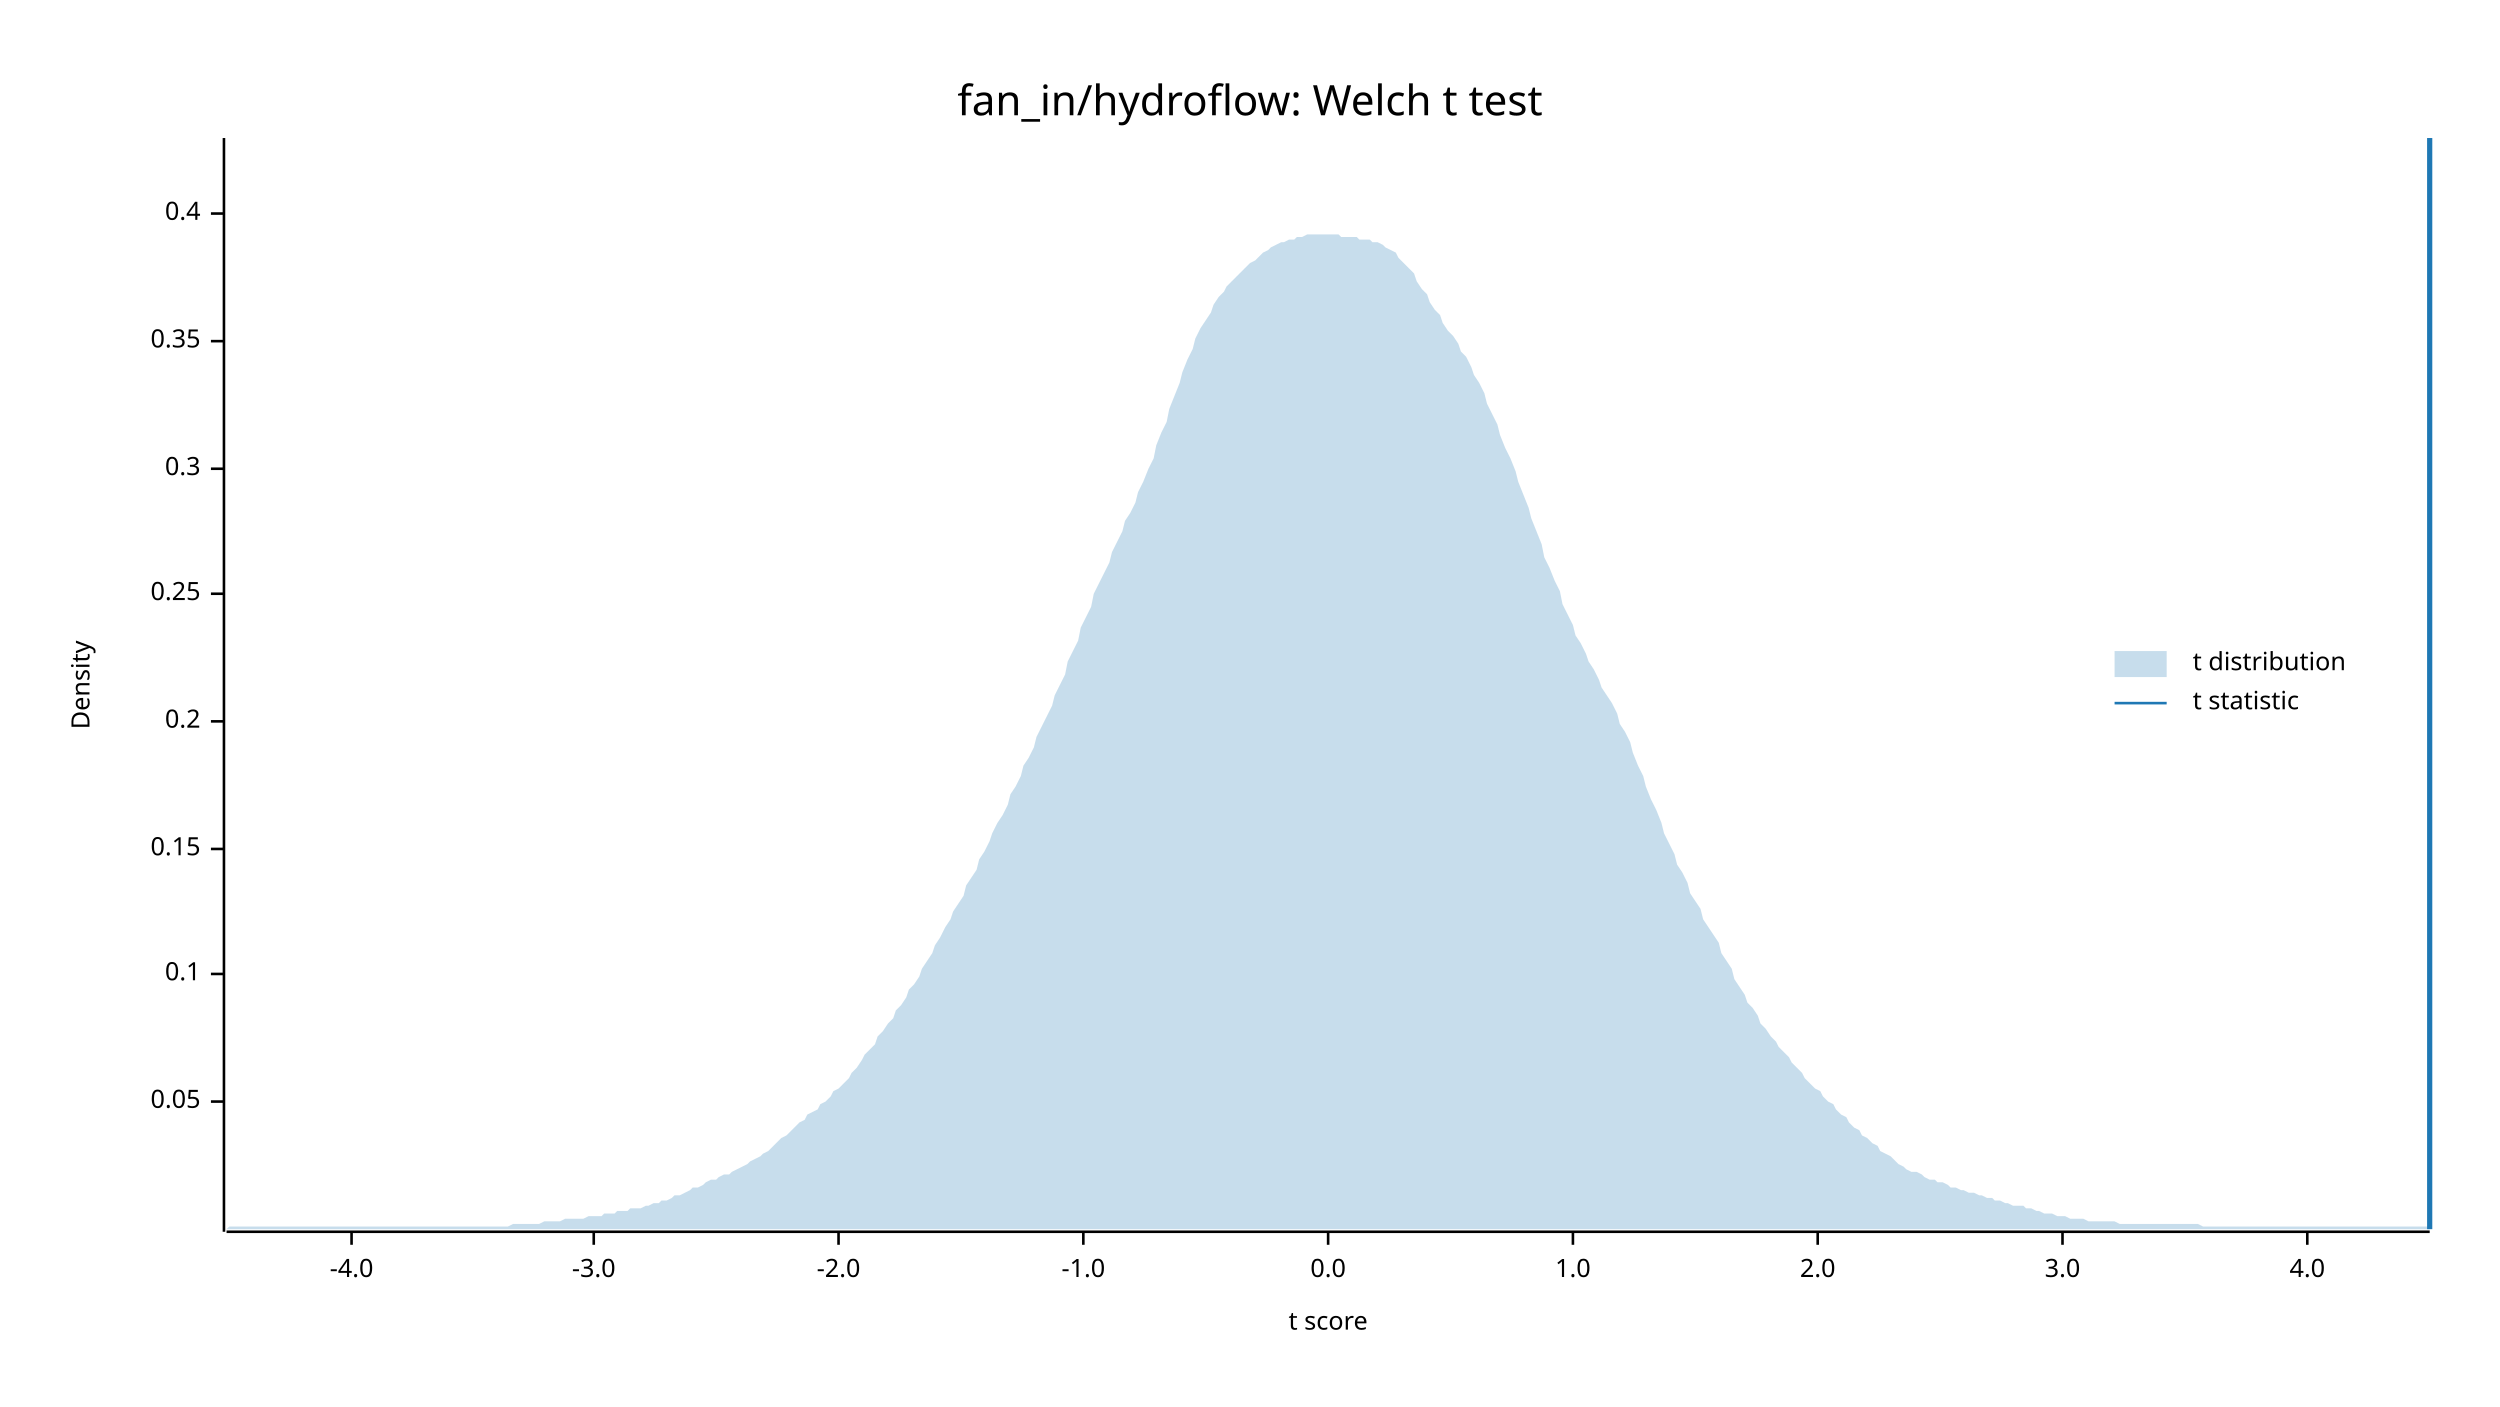
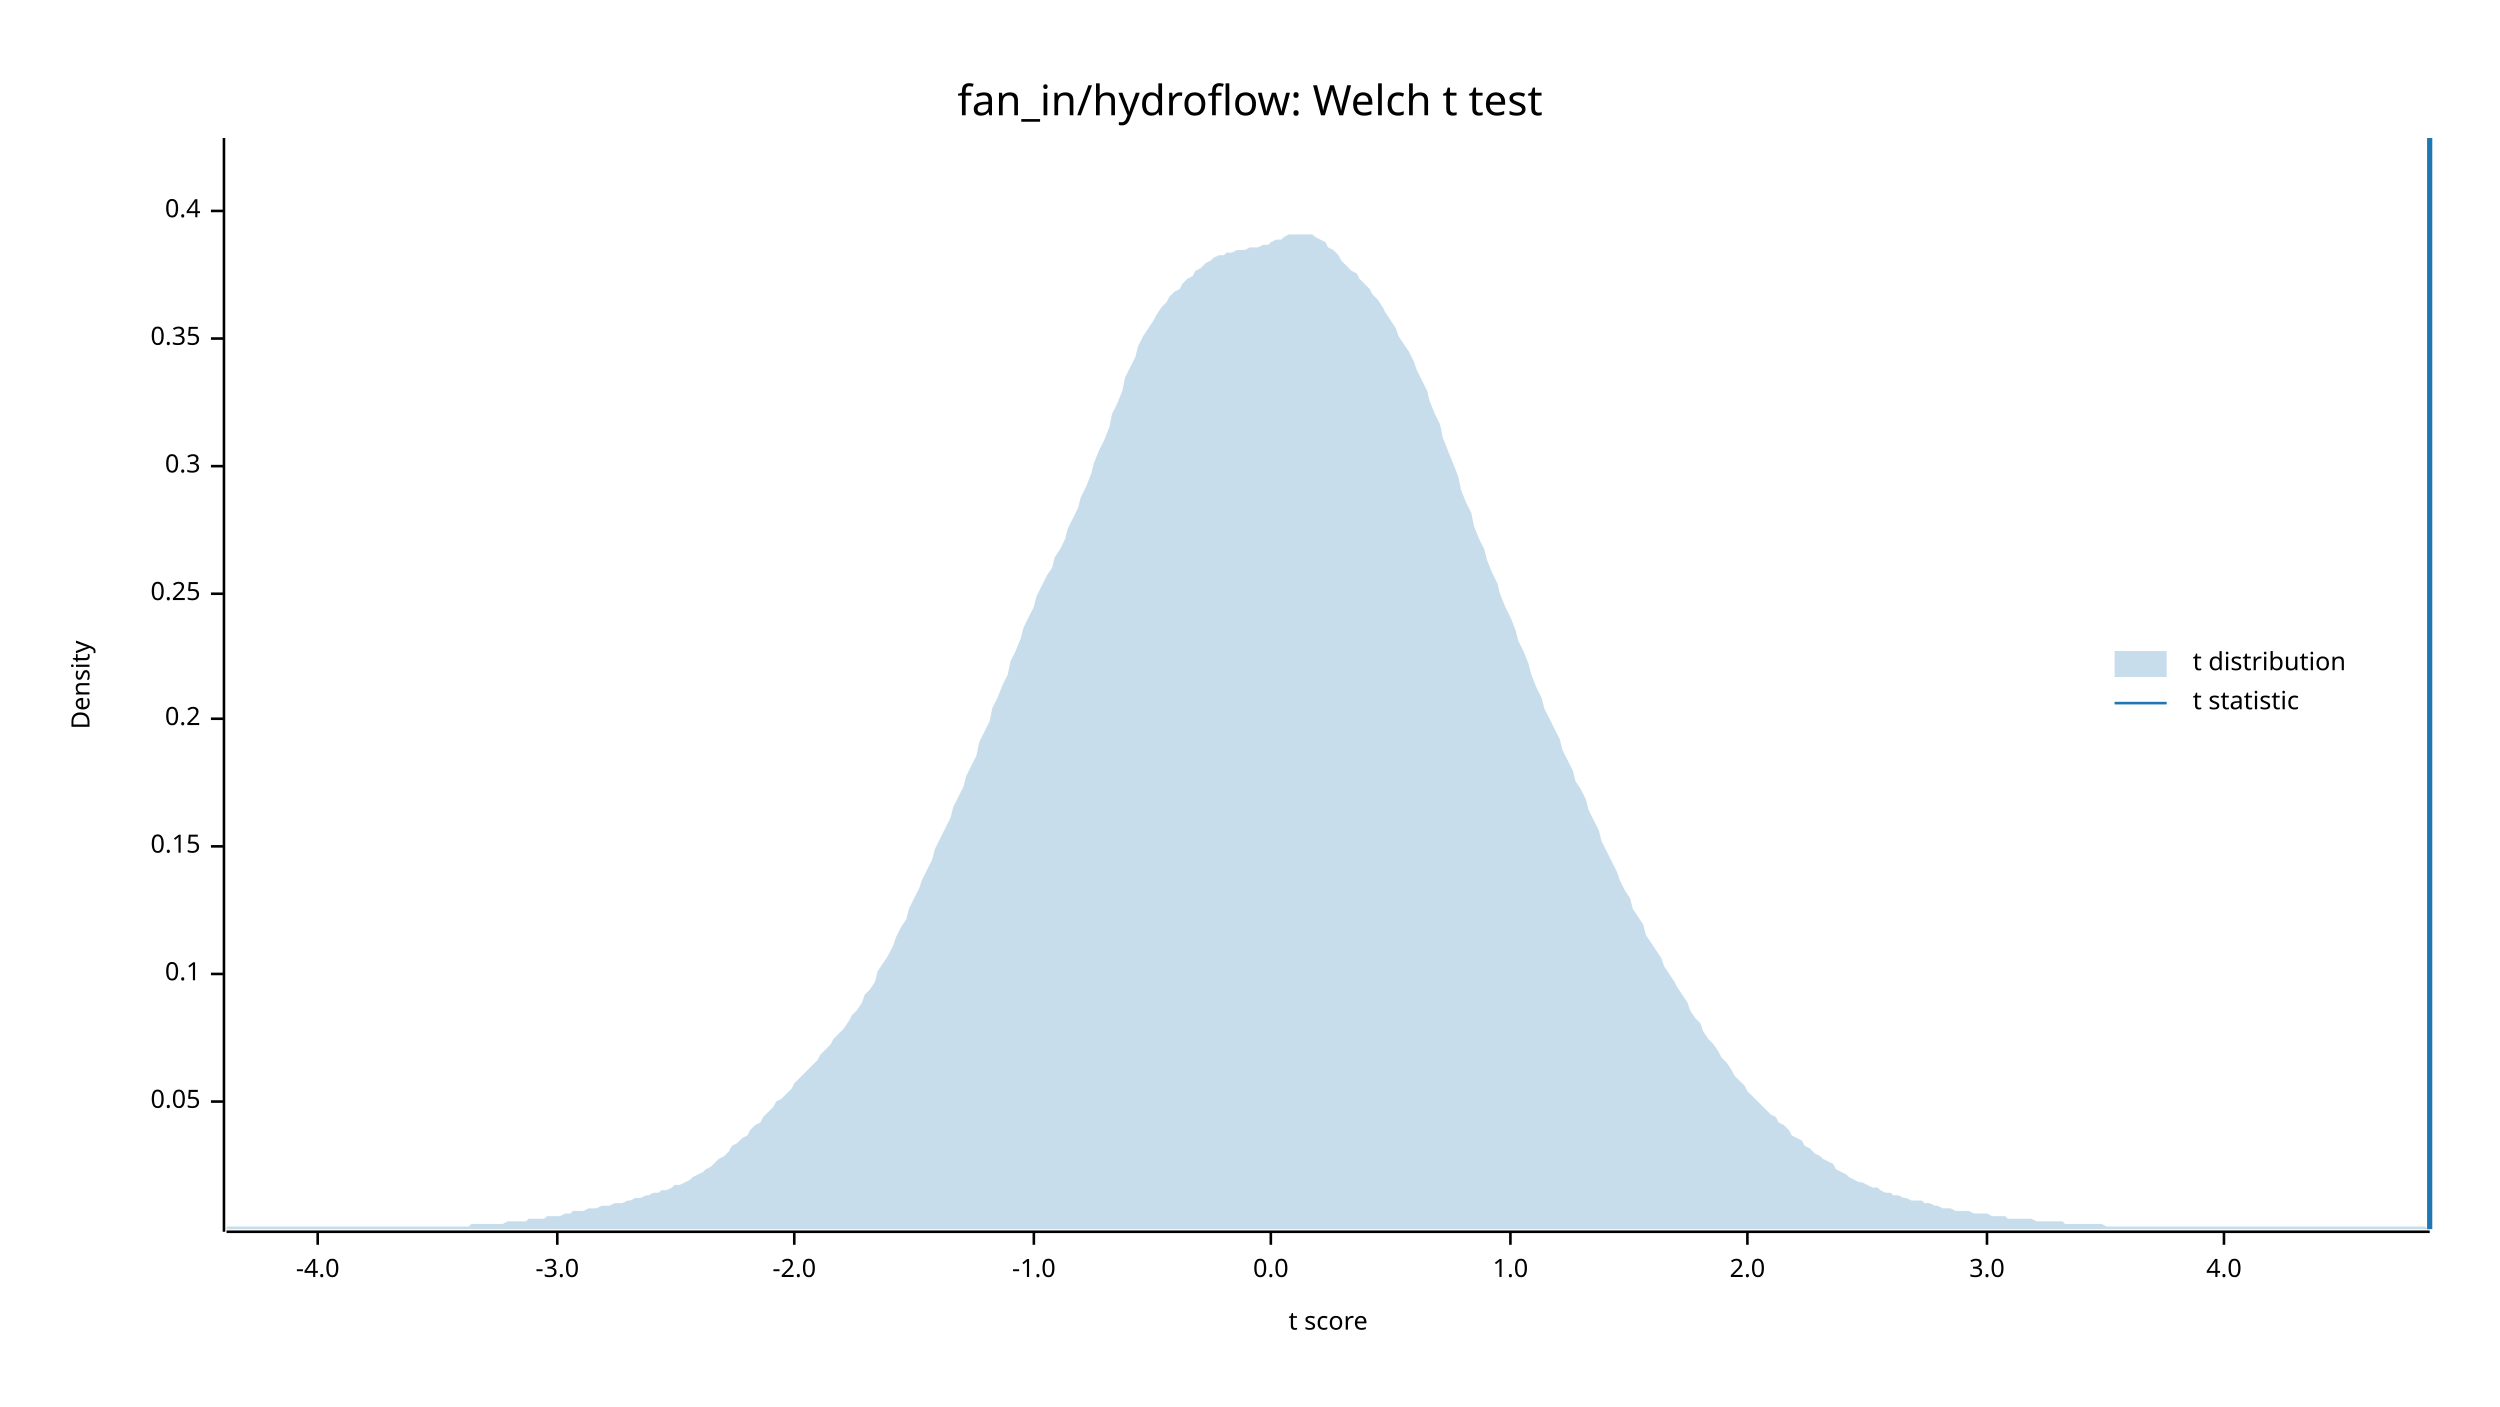
<svg xmlns="http://www.w3.org/2000/svg" width="960" height="540" viewBox="0 0 960 540">
  <text x="480" y="32" dy="0.76em" text-anchor="middle" font-family="sans-serif" font-size="16.129" opacity="1" fill="#000000">
fan_in/hydroflow: Welch t test
</text>
  <text x="27" y="263" dy="0.76em" text-anchor="middle" font-family="sans-serif" font-size="9.677" opacity="1" fill="#000000" transform="rotate(270, 27, 263)">
Density
</text>
  <text x="510" y="513" dy="-0.5ex" text-anchor="middle" font-family="sans-serif" font-size="9.677" opacity="1" fill="#000000">
t score
</text>
  <polyline fill="none" opacity="1" stroke="#000000" stroke-width="1" points="86,53 86,473 " />
  <text x="77" y="423" dy="0.5ex" text-anchor="end" font-family="sans-serif" font-size="9.677" opacity="1" fill="#000000">
0.05
</text>
  <polyline fill="none" opacity="1" stroke="#000000" stroke-width="1" points="81,423 86,423 " />
  <text x="77" y="374" dy="0.5ex" text-anchor="end" font-family="sans-serif" font-size="9.677" opacity="1" fill="#000000">
0.1
</text>
  <polyline fill="none" opacity="1" stroke="#000000" stroke-width="1" points="81,374 86,374 " />
-   <text x="77" y="326" dy="0.5ex" text-anchor="end" font-family="sans-serif" font-size="9.677" opacity="1" fill="#000000">
+   <text x="77" y="325" dy="0.5ex" text-anchor="end" font-family="sans-serif" font-size="9.677" opacity="1" fill="#000000">
0.15
</text>
-   <polyline fill="none" opacity="1" stroke="#000000" stroke-width="1" points="81,326 86,326 " />
-   <text x="77" y="277" dy="0.5ex" text-anchor="end" font-family="sans-serif" font-size="9.677" opacity="1" fill="#000000">
+   <polyline fill="none" opacity="1" stroke="#000000" stroke-width="1" points="81,325 86,325 " />
+   <text x="77" y="276" dy="0.5ex" text-anchor="end" font-family="sans-serif" font-size="9.677" opacity="1" fill="#000000">
0.2
</text>
-   <polyline fill="none" opacity="1" stroke="#000000" stroke-width="1" points="81,277 86,277 " />
+   <polyline fill="none" opacity="1" stroke="#000000" stroke-width="1" points="81,276 86,276 " />
  <text x="77" y="228" dy="0.5ex" text-anchor="end" font-family="sans-serif" font-size="9.677" opacity="1" fill="#000000">
0.25
</text>
  <polyline fill="none" opacity="1" stroke="#000000" stroke-width="1" points="81,228 86,228 " />
-   <text x="77" y="180" dy="0.5ex" text-anchor="end" font-family="sans-serif" font-size="9.677" opacity="1" fill="#000000">
+   <text x="77" y="179" dy="0.5ex" text-anchor="end" font-family="sans-serif" font-size="9.677" opacity="1" fill="#000000">
0.3
</text>
-   <polyline fill="none" opacity="1" stroke="#000000" stroke-width="1" points="81,180 86,180 " />
-   <text x="77" y="131" dy="0.5ex" text-anchor="end" font-family="sans-serif" font-size="9.677" opacity="1" fill="#000000">
+   <polyline fill="none" opacity="1" stroke="#000000" stroke-width="1" points="81,179 86,179 " />
+   <text x="77" y="130" dy="0.5ex" text-anchor="end" font-family="sans-serif" font-size="9.677" opacity="1" fill="#000000">
0.35
</text>
-   <polyline fill="none" opacity="1" stroke="#000000" stroke-width="1" points="81,131 86,131 " />
-   <text x="77" y="82" dy="0.5ex" text-anchor="end" font-family="sans-serif" font-size="9.677" opacity="1" fill="#000000">
+   <polyline fill="none" opacity="1" stroke="#000000" stroke-width="1" points="81,130 86,130 " />
+   <text x="77" y="81" dy="0.5ex" text-anchor="end" font-family="sans-serif" font-size="9.677" opacity="1" fill="#000000">
0.4
</text>
-   <polyline fill="none" opacity="1" stroke="#000000" stroke-width="1" points="81,82 86,82 " />
+   <polyline fill="none" opacity="1" stroke="#000000" stroke-width="1" points="81,81 86,81 " />
  <polyline fill="none" opacity="1" stroke="#000000" stroke-width="1" points="87,473 933,473 " />
-   <text x="135" y="483" dy="0.76em" text-anchor="middle" font-family="sans-serif" font-size="9.677" opacity="1" fill="#000000">
+   <text x="122" y="483" dy="0.76em" text-anchor="middle" font-family="sans-serif" font-size="9.677" opacity="1" fill="#000000">
-4.0
</text>
-   <polyline fill="none" opacity="1" stroke="#000000" stroke-width="1" points="135,473 135,478 " />
-   <text x="228" y="483" dy="0.76em" text-anchor="middle" font-family="sans-serif" font-size="9.677" opacity="1" fill="#000000">
+   <polyline fill="none" opacity="1" stroke="#000000" stroke-width="1" points="122,473 122,478 " />
+   <text x="214" y="483" dy="0.76em" text-anchor="middle" font-family="sans-serif" font-size="9.677" opacity="1" fill="#000000">
-3.0
</text>
-   <polyline fill="none" opacity="1" stroke="#000000" stroke-width="1" points="228,473 228,478 " />
-   <text x="322" y="483" dy="0.76em" text-anchor="middle" font-family="sans-serif" font-size="9.677" opacity="1" fill="#000000">
+   <polyline fill="none" opacity="1" stroke="#000000" stroke-width="1" points="214,473 214,478 " />
+   <text x="305" y="483" dy="0.76em" text-anchor="middle" font-family="sans-serif" font-size="9.677" opacity="1" fill="#000000">
-2.0
</text>
-   <polyline fill="none" opacity="1" stroke="#000000" stroke-width="1" points="322,473 322,478 " />
-   <text x="416" y="483" dy="0.76em" text-anchor="middle" font-family="sans-serif" font-size="9.677" opacity="1" fill="#000000">
+   <polyline fill="none" opacity="1" stroke="#000000" stroke-width="1" points="305,473 305,478 " />
+   <text x="397" y="483" dy="0.76em" text-anchor="middle" font-family="sans-serif" font-size="9.677" opacity="1" fill="#000000">
-1.0
</text>
-   <polyline fill="none" opacity="1" stroke="#000000" stroke-width="1" points="416,473 416,478 " />
-   <text x="510" y="483" dy="0.76em" text-anchor="middle" font-family="sans-serif" font-size="9.677" opacity="1" fill="#000000">
+   <polyline fill="none" opacity="1" stroke="#000000" stroke-width="1" points="397,473 397,478 " />
+   <text x="488" y="483" dy="0.76em" text-anchor="middle" font-family="sans-serif" font-size="9.677" opacity="1" fill="#000000">
0.0
</text>
-   <polyline fill="none" opacity="1" stroke="#000000" stroke-width="1" points="510,473 510,478 " />
-   <text x="604" y="483" dy="0.76em" text-anchor="middle" font-family="sans-serif" font-size="9.677" opacity="1" fill="#000000">
+   <polyline fill="none" opacity="1" stroke="#000000" stroke-width="1" points="488,473 488,478 " />
+   <text x="580" y="483" dy="0.76em" text-anchor="middle" font-family="sans-serif" font-size="9.677" opacity="1" fill="#000000">
1.0
</text>
-   <polyline fill="none" opacity="1" stroke="#000000" stroke-width="1" points="604,473 604,478 " />
-   <text x="698" y="483" dy="0.76em" text-anchor="middle" font-family="sans-serif" font-size="9.677" opacity="1" fill="#000000">
+   <polyline fill="none" opacity="1" stroke="#000000" stroke-width="1" points="580,473 580,478 " />
+   <text x="671" y="483" dy="0.76em" text-anchor="middle" font-family="sans-serif" font-size="9.677" opacity="1" fill="#000000">
2.0
</text>
-   <polyline fill="none" opacity="1" stroke="#000000" stroke-width="1" points="698,473 698,478 " />
-   <text x="792" y="483" dy="0.76em" text-anchor="middle" font-family="sans-serif" font-size="9.677" opacity="1" fill="#000000">
+   <polyline fill="none" opacity="1" stroke="#000000" stroke-width="1" points="671,473 671,478 " />
+   <text x="763" y="483" dy="0.76em" text-anchor="middle" font-family="sans-serif" font-size="9.677" opacity="1" fill="#000000">
3.0
</text>
-   <polyline fill="none" opacity="1" stroke="#000000" stroke-width="1" points="792,473 792,478 " />
-   <text x="886" y="483" dy="0.76em" text-anchor="middle" font-family="sans-serif" font-size="9.677" opacity="1" fill="#000000">
+   <polyline fill="none" opacity="1" stroke="#000000" stroke-width="1" points="763,473 763,478 " />
+   <text x="854" y="483" dy="0.76em" text-anchor="middle" font-family="sans-serif" font-size="9.677" opacity="1" fill="#000000">
4.0
</text>
-   <polyline fill="none" opacity="1" stroke="#000000" stroke-width="1" points="886,473 886,478 " />
-   <polygon opacity="0.25" fill="#1F78B4" points="87,472 88,471 90,471 92,471 93,471 95,471 97,471 98,471 100,471 102,471 103,471 105,471 107,471 109,471 110,471 112,471 114,471 115,471 117,471 119,471 120,471 122,471 124,471 125,471 127,471 129,471 131,471 132,471 134,471 136,471 137,471 139,471 141,471 142,471 144,471 146,471 148,471 149,471 151,471 153,471 154,471 156,471 158,471 159,471 161,471 163,471 164,471 166,471 168,471 170,471 171,471 173,471 175,471 176,471 178,471 180,471 181,471 183,471 185,471 187,471 188,471 190,471 192,471 193,471 195,471 197,470 198,470 200,470 202,470 203,470 205,470 207,470 209,469 210,469 212,469 214,469 215,469 217,468 219,468 220,468 222,468 224,468 226,467 227,467 229,467 231,467 232,466 234,466 236,466 237,465 239,465 241,465 242,464 244,464 246,464 248,463 249,463 251,462 253,462 254,461 256,461 258,460 259,459 261,459 263,458 265,457 266,456 268,456 270,455 271,454 273,453 275,453 276,452 278,451 280,451 281,450 283,449 285,448 287,447 288,446 290,445 292,444 293,443 295,442 297,440 298,439 300,437 302,436 304,434 305,433 307,431 309,430 310,428 312,427 314,426 315,424 317,423 319,421 320,419 322,418 324,416 326,414 327,412 329,410 331,407 332,405 334,403 336,401 337,398 339,396 341,393 343,391 344,388 346,386 348,383 349,380 351,378 353,375 354,372 356,369 358,366 359,363 361,360 363,356 365,353 366,350 368,347 370,344 371,340 373,337 375,334 376,330 378,327 380,323 381,320 383,316 385,313 387,309 388,305 390,302 392,298 393,294 395,291 397,287 398,283 400,279 402,275 404,271 405,267 407,263 409,259 410,254 412,250 414,246 415,241 417,237 419,233 420,228 422,224 424,220 426,216 427,212 429,208 431,204 432,200 434,197 436,193 437,189 439,185 441,180 443,176 444,171 446,166 448,162 449,157 451,152 453,147 454,143 456,138 458,134 459,130 461,126 463,123 465,120 466,117 468,114 470,112 471,110 473,108 475,106 476,105 478,103 480,101 482,100 483,99 485,97 487,96 488,95 490,94 492,93 493,93 495,92 497,92 498,91 500,91 502,90 504,90 505,90 507,90 509,90 510,90 512,90 514,90 515,91 517,91 519,91 521,91 522,92 524,92 526,92 527,93 529,93 531,94 532,95 534,96 536,97 537,99 539,101 541,103 543,105 544,108 546,111 548,113 549,116 551,119 553,121 554,124 556,127 558,129 560,132 561,135 563,137 565,141 566,144 568,147 570,151 571,155 573,159 575,163 576,167 578,172 580,176 582,181 583,185 585,190 587,195 588,199 590,204 592,209 593,214 595,218 597,223 599,227 600,232 602,236 604,240 605,244 607,247 609,251 610,254 612,257 614,261 615,264 617,267 619,270 621,274 622,278 624,281 626,285 627,289 629,294 631,298 632,302 634,307 636,311 638,316 639,320 641,324 643,328 644,332 646,335 648,339 649,343 651,346 653,349 654,353 656,356 658,359 660,362 661,366 663,369 665,372 666,376 668,379 670,382 671,385 673,387 675,390 676,393 678,395 680,398 682,400 683,402 685,404 687,406 688,408 690,410 692,412 693,414 695,416 697,418 699,419 700,421 702,423 704,424 705,426 707,428 709,429 710,431 712,433 714,434 715,436 717,437 719,439 721,440 722,442 724,443 726,444 727,445 729,447 731,448 732,449 734,450 736,450 738,451 739,452 741,453 743,453 744,454 746,454 748,455 749,456 751,456 753,457 754,457 756,458 758,458 760,459 761,459 763,460 765,460 766,461 768,461 770,462 771,462 773,463 775,463 777,463 778,464 780,464 782,465 783,465 785,466 787,466 788,466 790,467 792,467 793,467 795,468 797,468 799,468 800,468 802,469 804,469 805,469 807,469 809,469 810,469 812,469 814,470 816,470 817,470 819,470 821,470 822,470 824,470 826,470 827,470 829,470 831,470 832,470 834,470 836,470 838,470 839,470 841,470 843,470 844,470 846,471 848,471 849,471 851,471 853,471 855,471 856,471 858,471 860,471 861,471 863,471 865,471 866,471 868,471 870,471 871,471 873,471 875,471 877,471 878,471 880,471 882,471 883,471 885,471 887,471 888,471 890,471 892,471 894,471 895,471 897,471 899,471 900,471 902,471 904,471 905,471 907,471 909,471 910,471 912,471 914,471 916,471 917,471 919,471 921,471 922,471 924,471 926,471 927,471 929,471 931,471 933,471 933,472 87,472 " />
+   <polyline fill="none" opacity="1" stroke="#000000" stroke-width="1" points="854,473 854,478 " />
+   <polygon opacity="0.25" fill="#1F78B4" points="87,471 88,471 90,471 92,471 93,471 95,471 97,471 98,471 100,471 102,471 103,471 105,471 107,471 109,471 110,471 112,471 114,471 115,471 117,471 119,471 120,471 122,471 124,471 125,471 127,471 129,471 131,471 132,471 134,471 136,471 137,471 139,471 141,471 142,471 144,471 146,471 148,471 149,471 151,471 153,471 154,471 156,471 158,471 159,471 161,471 163,471 164,471 166,471 168,471 170,471 171,471 173,471 175,471 176,471 178,471 180,471 181,470 183,470 185,470 187,470 188,470 190,470 192,470 193,470 195,469 197,469 198,469 200,469 202,469 203,468 205,468 207,468 209,468 210,467 212,467 214,467 215,467 217,466 219,466 220,465 222,465 224,465 226,464 227,464 229,464 231,463 232,463 234,463 236,462 237,462 239,462 241,461 242,461 244,460 246,460 248,459 249,459 251,458 253,458 254,457 256,457 258,456 259,455 261,455 263,454 265,453 266,452 268,451 270,450 271,449 273,448 275,446 276,445 278,444 280,442 281,440 283,439 285,437 287,436 288,434 290,432 292,431 293,429 295,427 297,425 298,423 300,422 302,420 304,418 305,416 307,414 309,412 310,411 312,409 314,407 315,405 317,403 319,401 320,399 322,397 324,395 326,392 327,390 329,388 331,385 332,382 334,380 336,377 337,373 339,370 341,367 343,363 344,360 346,356 348,353 349,349 351,345 353,341 354,338 356,334 358,330 359,326 361,322 363,318 365,314 366,310 368,306 370,302 371,298 373,294 375,290 376,285 378,281 380,277 381,272 383,268 385,263 387,259 388,254 390,250 392,245 393,241 395,237 397,233 398,229 400,225 402,221 404,218 405,214 407,211 409,207 410,203 412,199 414,195 415,191 417,187 419,182 420,178 422,173 424,169 426,164 427,159 429,155 431,150 432,145 434,141 436,137 437,133 439,129 441,126 443,123 444,121 446,118 448,116 449,114 451,112 453,111 454,109 456,107 458,106 459,104 461,103 463,101 465,100 466,99 468,98 470,98 471,97 473,97 475,96 476,96 478,96 480,95 482,95 483,95 485,94 487,94 488,93 490,92 492,92 493,91 495,90 497,90 498,90 500,90 502,90 504,90 505,91 507,92 509,93 510,95 512,96 514,98 515,100 517,102 519,104 521,105 522,107 524,109 526,111 527,113 529,115 531,118 532,120 534,123 536,126 537,129 539,132 541,135 543,139 544,142 546,146 548,150 549,154 551,159 553,163 554,168 556,173 558,178 560,183 561,188 563,193 565,197 566,202 568,207 570,211 571,215 573,220 575,224 576,228 578,233 580,237 582,242 583,246 585,250 587,255 588,259 590,264 592,268 593,272 595,276 597,280 599,284 600,288 602,292 604,296 605,300 607,303 609,307 610,311 612,315 614,319 615,323 617,327 619,331 621,335 622,338 624,342 626,345 627,349 629,352 631,355 632,359 634,362 636,365 638,368 639,371 641,374 643,377 644,379 646,382 648,385 649,388 651,391 653,393 654,396 656,399 658,401 660,404 661,406 663,408 665,411 666,413 668,415 670,417 671,419 673,421 675,423 676,424 678,426 680,428 682,429 683,431 685,432 687,434 688,436 690,437 692,438 693,440 695,441 697,443 699,444 700,445 702,446 704,447 705,449 707,450 709,451 710,452 712,453 714,454 715,454 717,455 719,456 721,456 722,457 724,458 726,458 727,459 729,459 731,460 732,460 734,461 736,461 738,461 739,462 741,462 743,463 744,463 746,464 748,464 749,464 751,465 753,465 754,465 756,465 758,466 760,466 761,466 763,466 765,467 766,467 768,467 770,467 771,468 773,468 775,468 777,468 778,468 780,468 782,469 783,469 785,469 787,469 788,469 790,469 792,469 793,470 795,470 797,470 799,470 800,470 802,470 804,470 805,470 807,470 809,471 810,471 812,471 814,471 816,471 817,471 819,471 821,471 822,471 824,471 826,471 827,471 829,471 831,471 832,471 834,471 836,471 838,471 839,471 841,471 843,471 844,471 846,471 848,471 849,471 851,471 853,471 855,471 856,471 858,471 860,471 861,471 863,471 865,471 866,471 868,471 870,471 871,471 873,471 875,471 877,471 878,471 880,471 882,471 883,471 885,471 887,471 888,471 890,471 892,471 894,471 895,471 897,471 899,471 900,471 902,471 904,471 905,471 907,471 909,471 910,471 912,471 914,471 916,471 917,471 919,471 921,471 922,471 924,471 926,471 927,471 929,471 931,471 933,472 933,472 87,472 " />
  <polyline fill="none" opacity="1" stroke="#1F78B4" stroke-width="2" points="933,472 933,53 " />
  <text x="842" y="250" dy="0.76em" text-anchor="start" font-family="sans-serif" font-size="9.677" opacity="1" fill="#000000">
t distribution
</text>
  <text x="842" y="265" dy="0.76em" text-anchor="start" font-family="sans-serif" font-size="9.677" opacity="1" fill="#000000">
t statistic
</text>
  <rect x="812" y="250" width="20" height="10" opacity="0.25" fill="#1F78B4" stroke="none" />
  <polyline fill="none" opacity="1" stroke="#1F78B4" stroke-width="1" points="812,270 832,270 " />
</svg>
